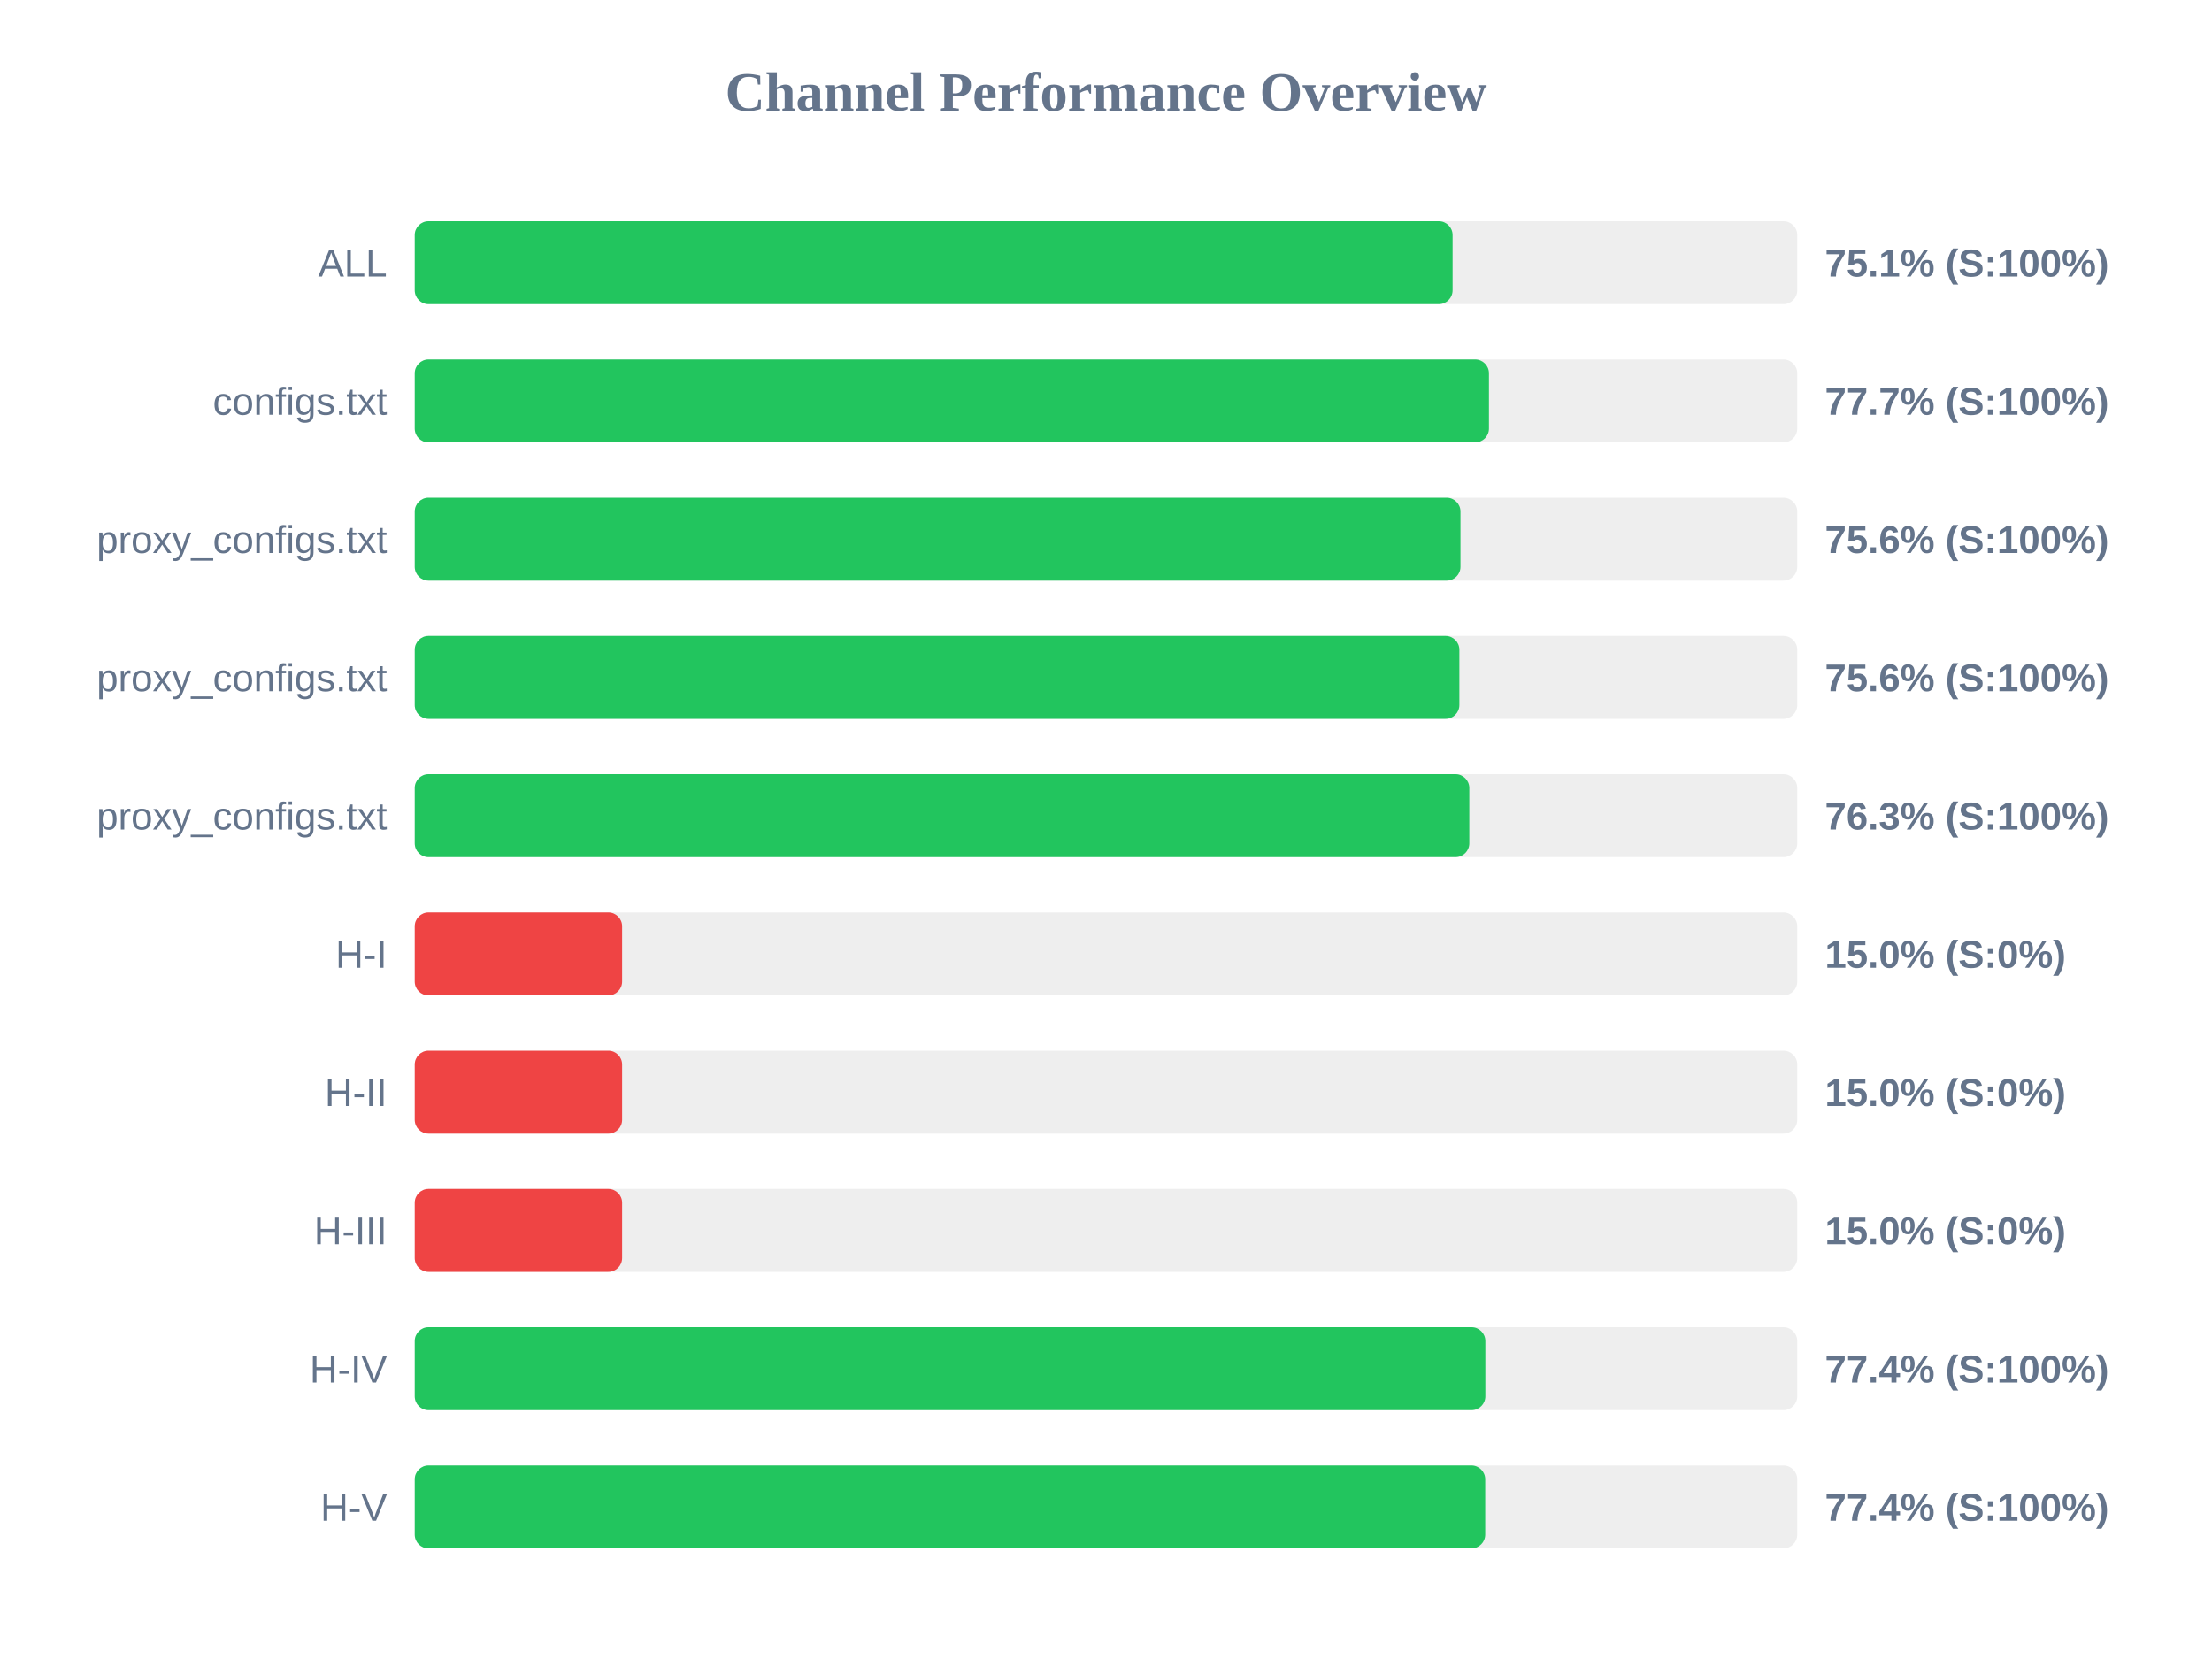
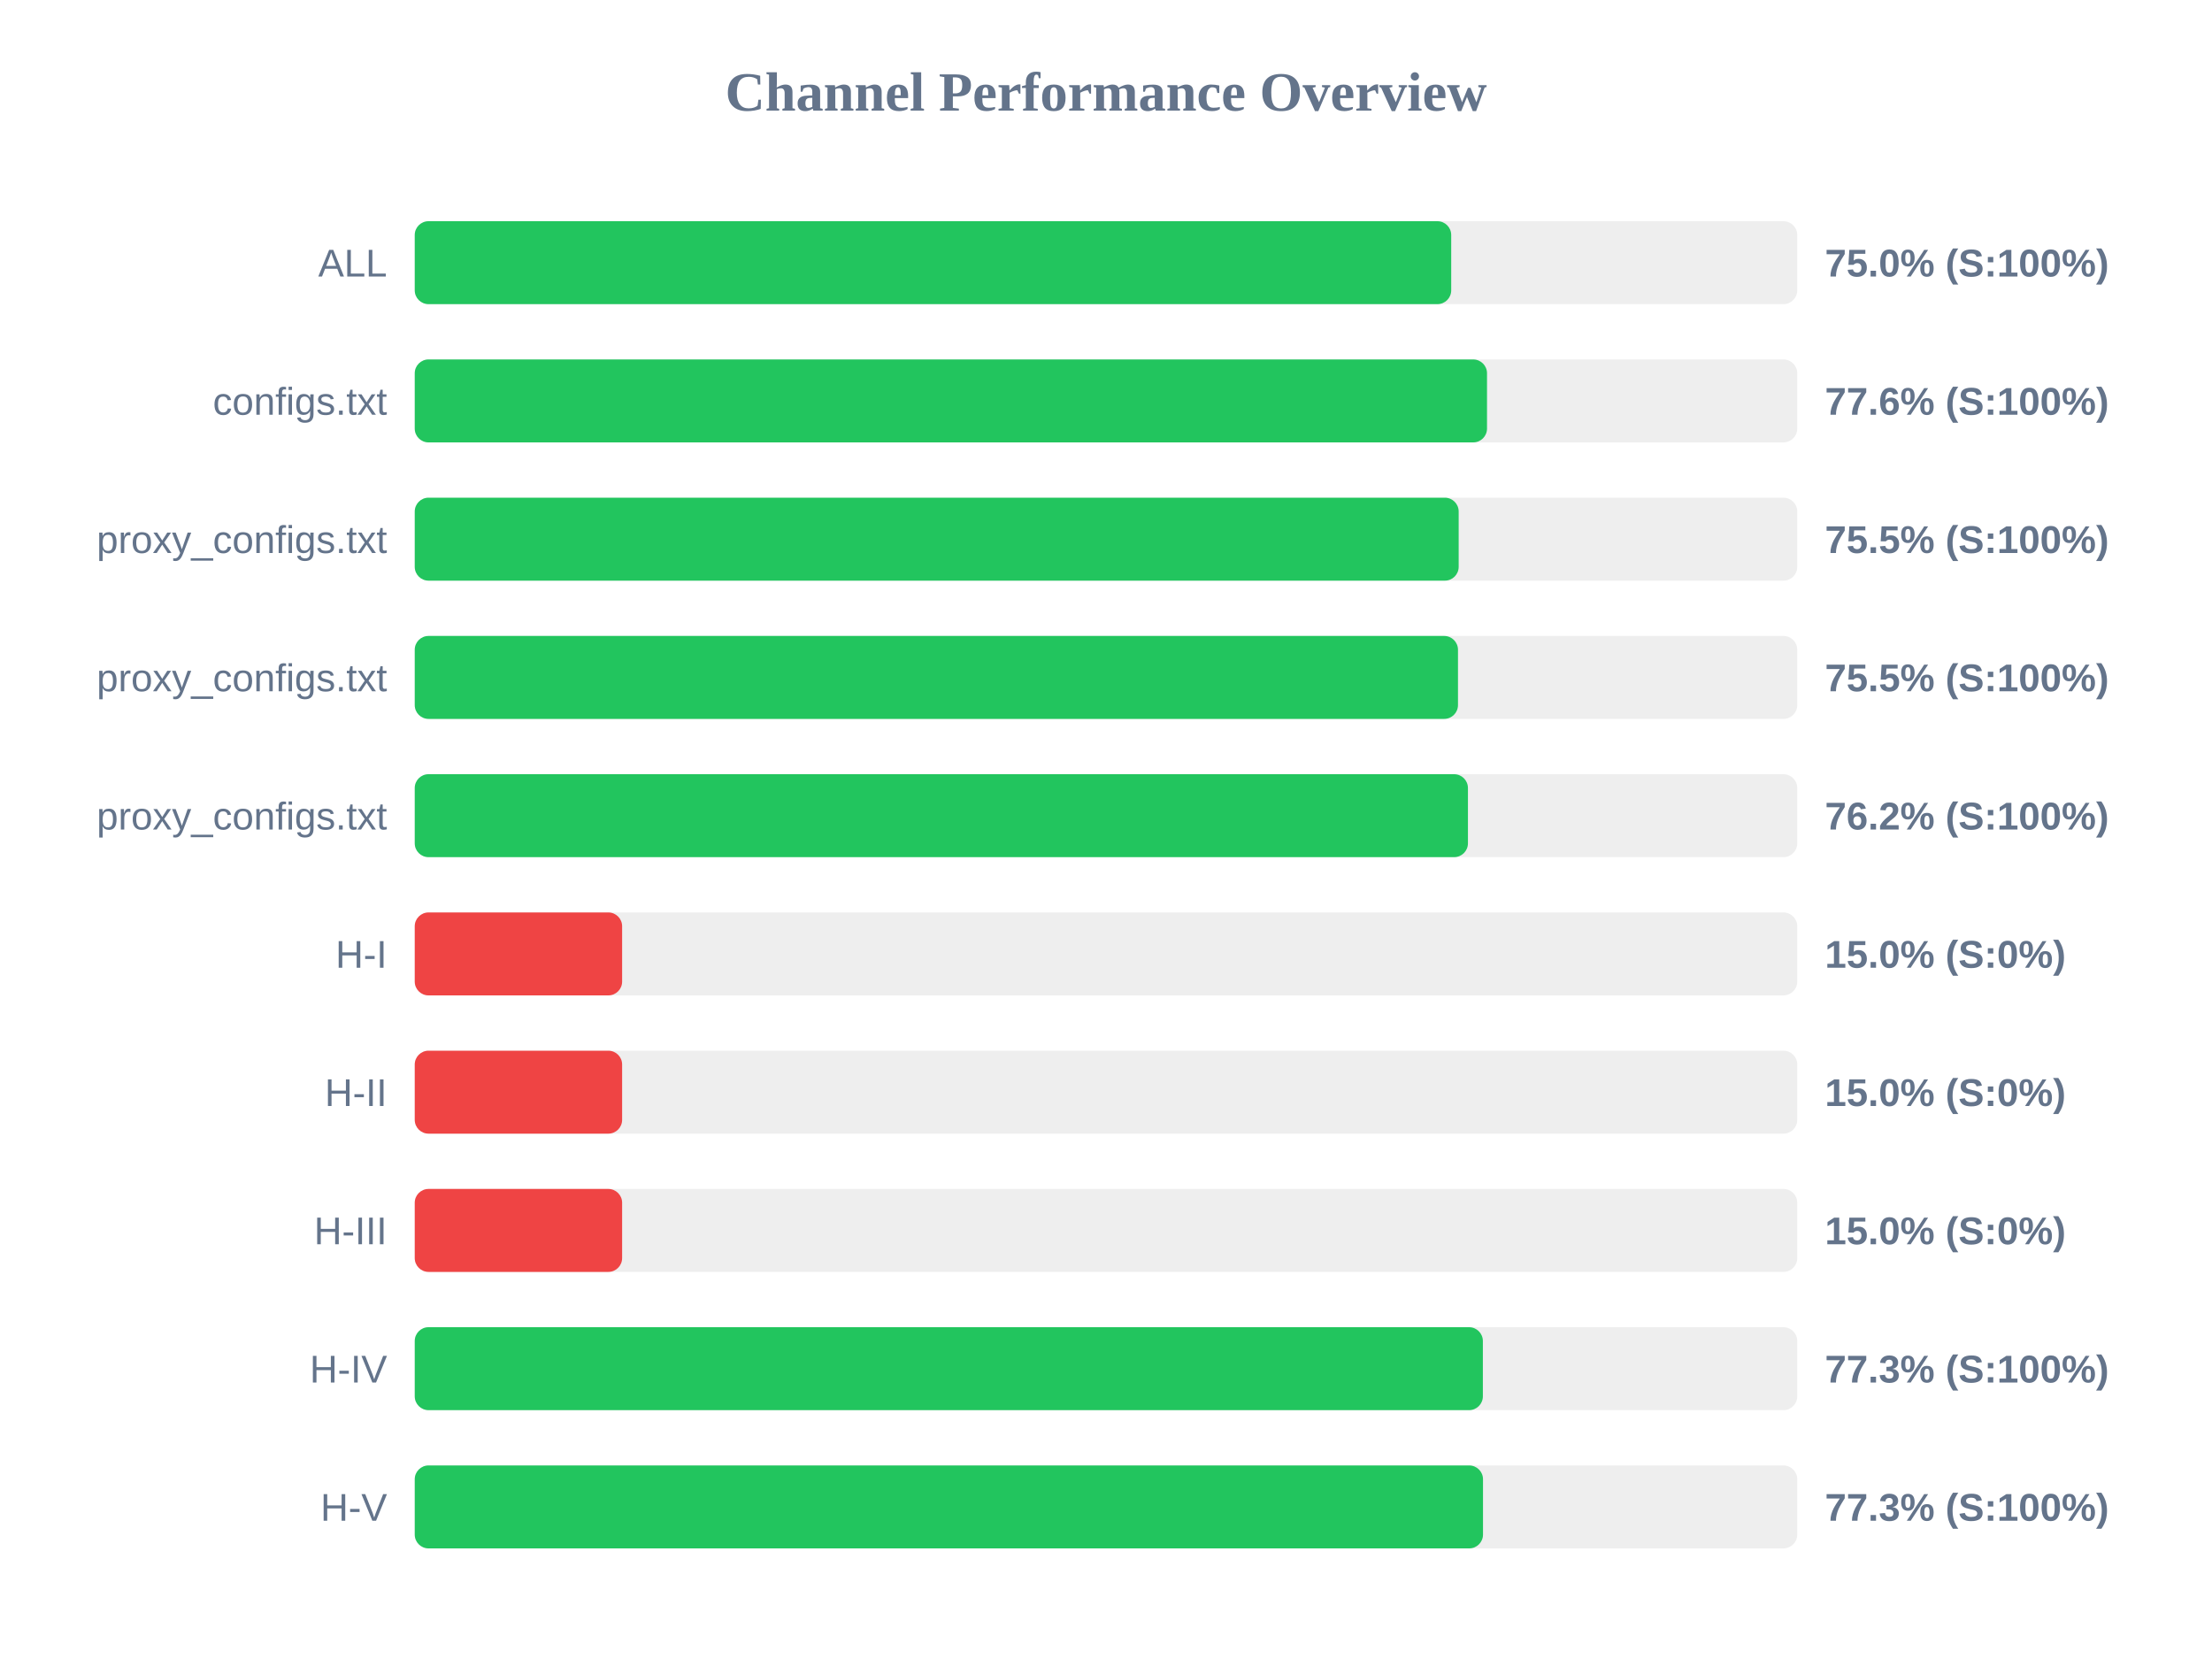
<svg xmlns="http://www.w3.org/2000/svg" width="800" height="600" version="1.1">
  <style>
        .row { font: 14px Arial; fill: #64748b; }
        .score { font: bold 14px Arial; fill: #64748b; }
    </style>
  <text x="400" y="40" text-anchor="middle" font-size="20px" font-weight="bold" fill="#64748b">Channel Performance Overview</text>
  <rect x="150" y="80" width="500" height="30" fill="#eee" rx="5" />
-   <rect x="150" y="80" width="375.35" height="30" fill="#22c55e" rx="5" />
+   <rect x="150" y="80" width="374.85" height="30" fill="#22c55e" rx="5" />
  <text x="140" y="100" text-anchor="end" class="row">ALL</text>
-   <text x="660" y="100" text-anchor="start" class="score">75.1% (S:100%)</text>
+   <text x="660" y="100" text-anchor="start" class="score">75.0% (S:100%)</text>
  <rect x="150" y="130" width="500" height="30" fill="#eee" rx="5" />
-   <rect x="150" y="130" width="388.5" height="30" fill="#22c55e" rx="5" />
+   <rect x="150" y="130" width="387.8" height="30" fill="#22c55e" rx="5" />
  <text x="140" y="150" text-anchor="end" class="row">configs.txt</text>
-   <text x="660" y="150" text-anchor="start" class="score">77.7% (S:100%)</text>
+   <text x="660" y="150" text-anchor="start" class="score">77.6% (S:100%)</text>
  <rect x="150" y="180" width="500" height="30" fill="#eee" rx="5" />
-   <rect x="150" y="180" width="378.2" height="30" fill="#22c55e" rx="5" />
+   <rect x="150" y="180" width="377.55" height="30" fill="#22c55e" rx="5" />
  <text x="140" y="200" text-anchor="end" class="row">proxy_configs.txt</text>
-   <text x="660" y="200" text-anchor="start" class="score">75.6% (S:100%)</text>
+   <text x="660" y="200" text-anchor="start" class="score">75.5% (S:100%)</text>
  <rect x="150" y="230" width="500" height="30" fill="#eee" rx="5" />
-   <rect x="150" y="230" width="377.8" height="30" fill="#22c55e" rx="5" />
+   <rect x="150" y="230" width="377.3" height="30" fill="#22c55e" rx="5" />
  <text x="140" y="250" text-anchor="end" class="row">proxy_configs.txt</text>
-   <text x="660" y="250" text-anchor="start" class="score">75.6% (S:100%)</text>
+   <text x="660" y="250" text-anchor="start" class="score">75.5% (S:100%)</text>
  <rect x="150" y="280" width="500" height="30" fill="#eee" rx="5" />
-   <rect x="150" y="280" width="381.4" height="30" fill="#22c55e" rx="5" />
+   <rect x="150" y="280" width="380.9" height="30" fill="#22c55e" rx="5" />
  <text x="140" y="300" text-anchor="end" class="row">proxy_configs.txt</text>
-   <text x="660" y="300" text-anchor="start" class="score">76.3% (S:100%)</text>
+   <text x="660" y="300" text-anchor="start" class="score">76.2% (S:100%)</text>
  <rect x="150" y="330" width="500" height="30" fill="#eee" rx="5" />
  <rect x="150" y="330" width="75.0" height="30" fill="#ef4444" rx="5" />
  <text x="140" y="350" text-anchor="end" class="row">H-I</text>
  <text x="660" y="350" text-anchor="start" class="score">15.0% (S:0%)</text>
  <rect x="150" y="380" width="500" height="30" fill="#eee" rx="5" />
  <rect x="150" y="380" width="75.0" height="30" fill="#ef4444" rx="5" />
  <text x="140" y="400" text-anchor="end" class="row">H-II</text>
  <text x="660" y="400" text-anchor="start" class="score">15.0% (S:0%)</text>
  <rect x="150" y="430" width="500" height="30" fill="#eee" rx="5" />
  <rect x="150" y="430" width="75.0" height="30" fill="#ef4444" rx="5" />
  <text x="140" y="450" text-anchor="end" class="row">H-III</text>
  <text x="660" y="450" text-anchor="start" class="score">15.0% (S:0%)</text>
  <rect x="150" y="480" width="500" height="30" fill="#eee" rx="5" />
-   <rect x="150" y="480" width="387.2" height="30" fill="#22c55e" rx="5" />
+   <rect x="150" y="480" width="386.3" height="30" fill="#22c55e" rx="5" />
  <text x="140" y="500" text-anchor="end" class="row">H-IV</text>
-   <text x="660" y="500" text-anchor="start" class="score">77.4% (S:100%)</text>
+   <text x="660" y="500" text-anchor="start" class="score">77.3% (S:100%)</text>
  <rect x="150" y="530" width="500" height="30" fill="#eee" rx="5" />
-   <rect x="150" y="530" width="387.15" height="30" fill="#22c55e" rx="5" />
+   <rect x="150" y="530" width="386.35" height="30" fill="#22c55e" rx="5" />
  <text x="140" y="550" text-anchor="end" class="row">H-V</text>
-   <text x="660" y="550" text-anchor="start" class="score">77.4% (S:100%)</text>
+   <text x="660" y="550" text-anchor="start" class="score">77.3% (S:100%)</text>
</svg>
